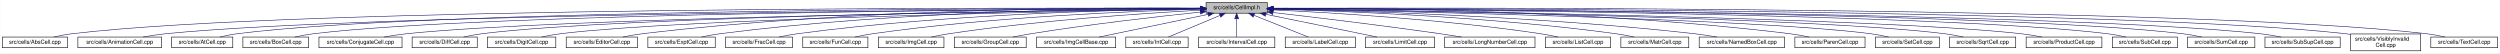
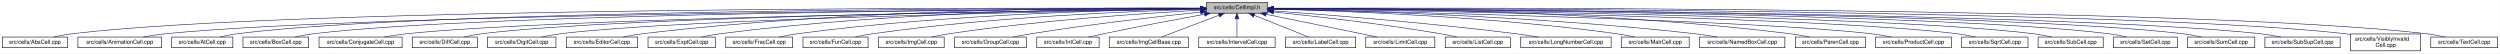
- <svg xmlns="http://www.w3.org/2000/svg" xmlns:xlink="http://www.w3.org/1999/xlink" width="4454pt" height="95pt" viewBox="0.00 0.00 4453.50 95.00">
+ <svg xmlns="http://www.w3.org/2000/svg" xmlns:xlink="http://www.w3.org/1999/xlink" width="4453pt" height="95pt" viewBox="0.00 0.00 4452.50 95.00">
  <g id="graph0" class="graph" transform="scale(1 1) rotate(0) translate(4 91)">
-     <polygon fill="white" stroke="transparent" points="-4,4 -4,-91 4449.5,-91 4449.5,4 -4,4" />
+     <polygon fill="white" stroke="transparent" points="-4,4 -4,-91 4448.5,-91 4448.5,4 -4,4" />
    <g id="node1" class="node">
      <g id="a_node1">
        <a xlink:title="Macros and types used only by cell implementations, not by cell users.">
          <polygon fill="#bfbfbf" stroke="black" points="2144.5,-67.5 2144.5,-86.5 2253.5,-86.5 2253.5,-67.5 2144.5,-67.5" />
          <text text-anchor="middle" x="2199" y="-74.5" font-family="Helvetica,sans-Serif" font-size="10.00">src/cells/CellImpl.h</text>
        </a>
      </g>
    </g>
    <g id="node2" class="node">
      <g id="a_node2">
        <a xlink:href="AbsCell_8cpp.html" target="_top" xlink:title="This file defines the class AbsCell.">
          <polygon fill="white" stroke="black" points="0,-6 0,-25 116,-25 116,-6 0,-6" />
          <text text-anchor="middle" x="58" y="-13" font-family="Helvetica,sans-Serif" font-size="10.00">src/cells/AbsCell.cpp</text>
        </a>
      </g>
    </g>
    <g id="edge1" class="edge">
      <path fill="none" stroke="midnightblue" d="M2134.12,-76.26C1828.21,-77.25 527.95,-78.53 125,-31 114.01,-29.7 102.16,-27.44 91.53,-25.07" />
      <polygon fill="midnightblue" stroke="midnightblue" points="2134.17,-79.76 2144.16,-76.23 2134.15,-72.76 2134.17,-79.76" />
    </g>
    <g id="node3" class="node">
      <g id="a_node3">
        <a xlink:href="AnimationCell_8cpp.html" target="_top" xlink:title="This file defines the class AnimationCell.">
          <polygon fill="white" stroke="black" points="134.5,-6 134.5,-25 283.5,-25 283.5,-6 134.5,-6" />
          <text text-anchor="middle" x="209" y="-13" font-family="Helvetica,sans-Serif" font-size="10.00">src/cells/AnimationCell.cpp</text>
        </a>
      </g>
    </g>
    <g id="edge2" class="edge">
      <path fill="none" stroke="midnightblue" d="M2133.81,-75.77C1842.83,-74.54 660.89,-67.37 292,-31 278.46,-29.67 263.81,-27.39 250.63,-25.03" />
      <polygon fill="midnightblue" stroke="midnightblue" points="2134.17,-79.27 2144.19,-75.81 2134.2,-72.27 2134.17,-79.27" />
    </g>
    <g id="node4" class="node">
      <g id="a_node4">
        <a xlink:href="AtCell_8cpp.html" target="_top" xlink:title="This file defines the class AtCell.">
          <polygon fill="white" stroke="black" points="301.5,-6 301.5,-25 410.5,-25 410.5,-6 301.5,-6" />
          <text text-anchor="middle" x="356" y="-13" font-family="Helvetica,sans-Serif" font-size="10.00">src/cells/AtCell.cpp</text>
        </a>
      </g>
    </g>
    <g id="edge3" class="edge">
      <path fill="none" stroke="midnightblue" d="M2134.04,-76.11C1855.48,-76.29 760.59,-74.18 419,-31 408.64,-29.69 397.5,-27.42 387.5,-25.06" />
      <polygon fill="midnightblue" stroke="midnightblue" points="2134.38,-79.6 2144.38,-76.1 2134.38,-72.6 2134.38,-79.6" />
    </g>
    <g id="node5" class="node">
      <g id="a_node5">
        <a xlink:href="BoxCell_8cpp.html" target="_top" xlink:title="This file defines the class BoxCell.">
          <polygon fill="white" stroke="black" points="428.5,-6 428.5,-25 545.5,-25 545.5,-6 428.5,-6" />
          <text text-anchor="middle" x="487" y="-13" font-family="Helvetica,sans-Serif" font-size="10.00">src/cells/BoxCell.cpp</text>
        </a>
      </g>
    </g>
    <g id="edge4" class="edge">
      <path fill="none" stroke="midnightblue" d="M2134.28,-75.81C1869.63,-74.78 868.87,-68.44 555,-31 543.85,-29.67 531.83,-27.39 521.04,-25.03" />
      <polygon fill="midnightblue" stroke="midnightblue" points="2134.48,-79.31 2144.49,-75.85 2134.51,-72.31 2134.48,-79.31" />
    </g>
    <g id="node6" class="node">
      <g id="a_node6">
        <a xlink:href="ConjugateCell_8cpp.html" target="_top" xlink:title="This file defines the class ConjugateCell.">
          <polygon fill="white" stroke="black" points="564,-6 564,-25 712,-25 712,-6 564,-6" />
          <text text-anchor="middle" x="638" y="-13" font-family="Helvetica,sans-Serif" font-size="10.00">src/cells/ConjugateCell.cpp</text>
        </a>
      </g>
    </g>
    <g id="edge5" class="edge">
      <path fill="none" stroke="midnightblue" d="M2134.02,-75.25C1886.3,-72.22 1001.1,-59.58 721,-31 707.61,-29.63 693.13,-27.38 680.06,-25.05" />
      <polygon fill="midnightblue" stroke="midnightblue" points="2134.25,-78.76 2144.29,-75.38 2134.33,-71.76 2134.25,-78.76" />
    </g>
    <g id="node7" class="node">
      <g id="a_node7">
        <a xlink:href="DiffCell_8cpp.html" target="_top" xlink:title="This file defines the class DiffCell.">
          <polygon fill="white" stroke="black" points="730,-6 730,-25 846,-25 846,-6 730,-6" />
          <text text-anchor="middle" x="788" y="-13" font-family="Helvetica,sans-Serif" font-size="10.00">src/cells/DiffCell.cpp</text>
        </a>
      </g>
    </g>
    <g id="edge6" class="edge">
      <path fill="none" stroke="midnightblue" d="M2134.15,-75.37C1901.17,-72.88 1107,-62.23 855,-31 844.13,-29.65 832.42,-27.4 821.88,-25.07" />
      <polygon fill="midnightblue" stroke="midnightblue" points="2134.45,-78.88 2144.49,-75.48 2134.53,-71.88 2134.45,-78.88" />
    </g>
    <g id="node8" class="node">
      <g id="a_node8">
        <a xlink:href="DigitCell_8cpp.html" target="_top" xlink:title="This file defines the class DigitCell.">
          <polygon fill="white" stroke="black" points="864,-6 864,-25 986,-25 986,-6 864,-6" />
          <text text-anchor="middle" x="925" y="-13" font-family="Helvetica,sans-Serif" font-size="10.00">src/cells/DigitCell.cpp</text>
        </a>
      </g>
    </g>
    <g id="edge7" class="edge">
      <path fill="none" stroke="midnightblue" d="M2134.1,-75C1917.19,-71.45 1218.46,-58.13 995,-31 983.67,-29.62 971.44,-27.36 960.42,-25.03" />
      <polygon fill="midnightblue" stroke="midnightblue" points="2134.31,-78.51 2144.37,-75.17 2134.43,-71.51 2134.31,-78.51" />
    </g>
    <g id="node9" class="node">
      <g id="a_node9">
        <a xlink:href="EditorCell_8cpp.html" target="_top" xlink:title="This file defines the class EditorCell.">
          <polygon fill="white" stroke="black" points="1004.5,-6 1004.5,-25 1131.5,-25 1131.5,-6 1004.5,-6" />
          <text text-anchor="middle" x="1068" y="-13" font-family="Helvetica,sans-Serif" font-size="10.00">src/cells/EditorCell.cpp</text>
        </a>
      </g>
    </g>
    <g id="edge8" class="edge">
      <path fill="none" stroke="midnightblue" d="M2134.21,-76.69C1968.36,-77.73 1515.13,-75.84 1141,-31 1129.33,-29.6 1116.73,-27.36 1105.34,-25.06" />
      <polygon fill="midnightblue" stroke="midnightblue" points="2134.28,-80.19 2144.25,-76.63 2134.23,-73.19 2134.28,-80.19" />
    </g>
    <g id="node10" class="node">
      <g id="a_node10">
        <a xlink:href="ExptCell_8cpp.html" target="_top" xlink:title="This file defines the class ExptCell.">
          <polygon fill="white" stroke="black" points="1150,-6 1150,-25 1270,-25 1270,-6 1150,-6" />
          <text text-anchor="middle" x="1210" y="-13" font-family="Helvetica,sans-Serif" font-size="10.00">src/cells/ExptCell.cpp</text>
        </a>
      </g>
    </g>
    <g id="edge9" class="edge">
      <path fill="none" stroke="midnightblue" d="M2134.29,-76.34C1983.63,-76.38 1598,-72.06 1279,-31 1267.95,-29.58 1256.04,-27.33 1245.27,-25.03" />
      <polygon fill="midnightblue" stroke="midnightblue" points="2134.3,-79.84 2144.29,-76.33 2134.29,-72.84 2134.3,-79.84" />
    </g>
    <g id="node11" class="node">
      <g id="a_node11">
        <a xlink:href="FracCell_8cpp.html" target="_top" xlink:title="This file defines the class FracCell.">
          <polygon fill="white" stroke="black" points="1288.5,-6 1288.5,-25 1407.5,-25 1407.5,-6 1288.5,-6" />
          <text text-anchor="middle" x="1348" y="-13" font-family="Helvetica,sans-Serif" font-size="10.00">src/cells/FracCell.cpp</text>
        </a>
      </g>
    </g>
    <g id="edge10" class="edge">
      <path fill="none" stroke="midnightblue" d="M2134.09,-75.54C1999.7,-73.87 1681.4,-66.19 1417,-31 1406.08,-29.55 1394.31,-27.32 1383.64,-25.05" />
      <polygon fill="midnightblue" stroke="midnightblue" points="2134.18,-79.04 2144.22,-75.66 2134.26,-72.04 2134.18,-79.04" />
    </g>
    <g id="node12" class="node">
      <g id="a_node12">
        <a xlink:href="FunCell_8cpp.html" target="_top" xlink:title="This file defines the class FunCell.">
          <polygon fill="white" stroke="black" points="1426,-6 1426,-25 1542,-25 1542,-6 1426,-6" />
          <text text-anchor="middle" x="1484" y="-13" font-family="Helvetica,sans-Serif" font-size="10.00">src/cells/FunCell.cpp</text>
        </a>
      </g>
    </g>
    <g id="edge11" class="edge">
      <path fill="none" stroke="midnightblue" d="M2133.87,-74.57C2016.72,-71.32 1762.88,-61.12 1551,-31 1540.51,-29.51 1529.22,-27.3 1518.95,-25.06" />
      <polygon fill="midnightblue" stroke="midnightblue" points="2134.01,-78.08 2144.1,-74.85 2134.2,-71.08 2134.01,-78.08" />
    </g>
    <g id="node13" class="node">
      <g id="a_node13">
        <a xlink:href="ImgCell_8cpp.html" target="_top" xlink:title="This file defines the class ImgCell.">
          <polygon fill="white" stroke="black" points="1560.5,-6 1560.5,-25 1677.5,-25 1677.5,-6 1560.5,-6" />
          <text text-anchor="middle" x="1619" y="-13" font-family="Helvetica,sans-Serif" font-size="10.00">src/cells/ImgCell.cpp</text>
        </a>
      </g>
    </g>
    <g id="edge12" class="edge">
      <path fill="none" stroke="midnightblue" d="M2134.19,-72.85C2036.72,-67.54 1846.8,-54.97 1687,-31 1676.5,-29.42 1665.18,-27.22 1654.85,-25" />
      <polygon fill="midnightblue" stroke="midnightblue" points="2134.01,-76.35 2144.18,-73.39 2134.38,-69.36 2134.01,-76.35" />
    </g>
    <g id="node14" class="node">
      <g id="a_node14">
        <a xlink:href="GroupCell_8cpp.html" target="_top" xlink:title="This file defines the class GroupCell.">
          <polygon fill="white" stroke="black" points="1696,-6 1696,-25 1824,-25 1824,-6 1696,-6" />
          <text text-anchor="middle" x="1760" y="-13" font-family="Helvetica,sans-Serif" font-size="10.00">src/cells/GroupCell.cpp</text>
        </a>
      </g>
    </g>
    <g id="edge13" class="edge">
      <path fill="none" stroke="midnightblue" d="M2134.25,-69.5C2060.94,-61.8 1938.05,-47.87 1833,-31 1822.28,-29.28 1810.74,-27.13 1800.07,-25.01" />
      <polygon fill="midnightblue" stroke="midnightblue" points="2133.95,-72.99 2144.26,-70.54 2134.67,-66.02 2133.95,-72.99" />
    </g>
    <g id="node15" class="node">
      <g id="a_node15">
-         <a xlink:href="ImgCellBase_8cpp.html" target="_top" xlink:title="This file defines the class ImgCellBase.">
-           <polygon fill="white" stroke="black" points="1842.5,-6 1842.5,-25 1983.5,-25 1983.5,-6 1842.5,-6" />
-           <text text-anchor="middle" x="1913" y="-13" font-family="Helvetica,sans-Serif" font-size="10.00">src/cells/ImgCellBase.cpp</text>
+         <a xlink:href="IntCell_8cpp.html" target="_top" xlink:title="This file defines the class IntCell.">
+           <polygon fill="white" stroke="black" points="1842.5,-6 1842.5,-25 1953.5,-25 1953.5,-6 1842.5,-6" />
+           <text text-anchor="middle" x="1898" y="-13" font-family="Helvetica,sans-Serif" font-size="10.00">src/cells/IntCell.cpp</text>
        </a>
      </g>
    </g>
    <g id="edge14" class="edge">
-       <path fill="none" stroke="midnightblue" d="M2148.06,-65.4C2092.61,-53.87 2005.05,-35.65 1953.9,-25.01" />
-       <polygon fill="midnightblue" stroke="midnightblue" points="2147.52,-68.86 2158.02,-67.48 2148.95,-62.01 2147.52,-68.86" />
+       <path fill="none" stroke="midnightblue" d="M2141.33,-65.64C2093.27,-56.86 2023.06,-43.71 1962,-31 1953.08,-29.14 1943.48,-27.03 1934.5,-25" />
+       <polygon fill="midnightblue" stroke="midnightblue" points="2140.77,-69.09 2151.24,-67.44 2142.03,-62.21 2140.77,-69.09" />
    </g>
    <g id="node16" class="node">
      <g id="a_node16">
-         <a xlink:href="IntCell_8cpp.html" target="_top" xlink:title="This file defines the class IntCell.">
-           <polygon fill="white" stroke="black" points="2001.5,-6 2001.5,-25 2112.5,-25 2112.5,-6 2001.5,-6" />
-           <text text-anchor="middle" x="2057" y="-13" font-family="Helvetica,sans-Serif" font-size="10.00">src/cells/IntCell.cpp</text>
+         <a xlink:href="ImgCellBase_8cpp.html" target="_top" xlink:title="This file defines the class ImgCellBase.">
+           <polygon fill="white" stroke="black" points="1971.5,-6 1971.5,-25 2112.5,-25 2112.5,-6 1971.5,-6" />
+           <text text-anchor="middle" x="2042" y="-13" font-family="Helvetica,sans-Serif" font-size="10.00">src/cells/ImgCellBase.cpp</text>
        </a>
      </g>
    </g>
    <g id="edge15" class="edge">
-       <path fill="none" stroke="midnightblue" d="M2169.12,-63.48C2141.54,-51.92 2101.33,-35.08 2077.31,-25.01" />
-       <polygon fill="midnightblue" stroke="midnightblue" points="2168.08,-66.84 2178.65,-67.48 2170.78,-60.38 2168.08,-66.84" />
+       <path fill="none" stroke="midnightblue" d="M2166.76,-63.78C2136.25,-52.22 2091.25,-35.16 2064.45,-25.01" />
+       <polygon fill="midnightblue" stroke="midnightblue" points="2165.91,-67.2 2176.51,-67.48 2168.4,-60.66 2165.91,-67.2" />
    </g>
    <g id="node17" class="node">
      <g id="a_node17">
        <a xlink:href="IntervalCell_8cpp.html" target="_top" xlink:title="This file defines the class IntervalCell.">
          <polygon fill="white" stroke="black" points="2131,-6 2131,-25 2267,-25 2267,-6 2131,-6" />
          <text text-anchor="middle" x="2199" y="-13" font-family="Helvetica,sans-Serif" font-size="10.00">src/cells/IntervalCell.cpp</text>
        </a>
      </g>
    </g>
    <g id="edge16" class="edge">
      <path fill="none" stroke="midnightblue" d="M2199,-57.32C2199,-46.5 2199,-33.4 2199,-25.01" />
      <polygon fill="midnightblue" stroke="midnightblue" points="2195.5,-57.48 2199,-67.48 2202.5,-57.48 2195.5,-57.48" />
    </g>
    <g id="node18" class="node">
      <g id="a_node18">
        <a xlink:href="LabelCell_8cpp.html" target="_top" xlink:title="This file defines the class LabelCell.">
          <polygon fill="white" stroke="black" points="2285.5,-6 2285.5,-25 2410.5,-25 2410.5,-6 2285.5,-6" />
          <text text-anchor="middle" x="2348" y="-13" font-family="Helvetica,sans-Serif" font-size="10.00">src/cells/LabelCell.cpp</text>
        </a>
      </g>
    </g>
    <g id="edge17" class="edge">
      <path fill="none" stroke="midnightblue" d="M2229.97,-63.63C2258.92,-52.07 2301.37,-35.12 2326.69,-25.01" />
      <polygon fill="midnightblue" stroke="midnightblue" points="2228.34,-60.52 2220.35,-67.48 2230.93,-67.02 2228.34,-60.52" />
    </g>
    <g id="node19" class="node">
      <g id="a_node19">
        <a xlink:href="LimitCell_8cpp.html" target="_top" xlink:title="This file defines the class LimitCell.">
          <polygon fill="white" stroke="black" points="2428.5,-6 2428.5,-25 2551.5,-25 2551.5,-6 2428.5,-6" />
          <text text-anchor="middle" x="2490" y="-13" font-family="Helvetica,sans-Serif" font-size="10.00">src/cells/LimitCell.cpp</text>
        </a>
      </g>
    </g>
    <g id="edge18" class="edge">
      <path fill="none" stroke="midnightblue" d="M2251.02,-65.46C2295.82,-56.37 2362.18,-42.88 2420,-31 2429.36,-29.08 2439.42,-27 2448.92,-25.03" />
      <polygon fill="midnightblue" stroke="midnightblue" points="2250.07,-62.08 2240.96,-67.5 2251.46,-68.94 2250.07,-62.08" />
    </g>
    <g id="node20" class="node">
      <g id="a_node20">
-         <a xlink:href="LongNumberCell_8cpp.html" target="_top" xlink:title="This file defines the class LongNumberCell.">
-           <polygon fill="white" stroke="black" points="2569.5,-6 2569.5,-25 2730.5,-25 2730.5,-6 2569.5,-6" />
-           <text text-anchor="middle" x="2650" y="-13" font-family="Helvetica,sans-Serif" font-size="10.00">src/cells/LongNumberCell.cpp</text>
+         <a xlink:href="ListCell_8cpp.html" target="_top" xlink:title="This file defines the class ListCell.">
+           <polygon fill="white" stroke="black" points="2570,-6 2570,-25 2686,-25 2686,-6 2570,-6" />
+           <text text-anchor="middle" x="2628" y="-13" font-family="Helvetica,sans-Serif" font-size="10.00">src/cells/ListCell.cpp</text>
        </a>
      </g>
    </g>
    <g id="edge19" class="edge">
-       <path fill="none" stroke="midnightblue" d="M2264.01,-68.67C2336.55,-60.32 2457.33,-45.88 2561,-31 2573.55,-29.2 2587.07,-27.08 2599.69,-25.04" />
-       <polygon fill="midnightblue" stroke="midnightblue" points="2263.2,-65.24 2253.67,-69.86 2264,-72.19 2263.2,-65.24" />
+       <path fill="none" stroke="midnightblue" d="M2264.17,-69.67C2336.84,-62.21 2457.75,-48.55 2561,-31 2570.86,-29.32 2581.46,-27.19 2591.25,-25.07" />
+       <polygon fill="midnightblue" stroke="midnightblue" points="2263.4,-66.23 2253.8,-70.73 2264.11,-73.2 2263.4,-66.23" />
    </g>
    <g id="node21" class="node">
      <g id="a_node21">
-         <a xlink:href="ListCell_8cpp.html" target="_top" xlink:title="This file defines the class ListCell.">
-           <polygon fill="white" stroke="black" points="2749,-6 2749,-25 2865,-25 2865,-6 2749,-6" />
-           <text text-anchor="middle" x="2807" y="-13" font-family="Helvetica,sans-Serif" font-size="10.00">src/cells/ListCell.cpp</text>
+         <a xlink:href="LongNumberCell_8cpp.html" target="_top" xlink:title="This file defines the class LongNumberCell.">
+           <polygon fill="white" stroke="black" points="2704.5,-6 2704.5,-25 2865.5,-25 2865.5,-6 2704.5,-6" />
+           <text text-anchor="middle" x="2785" y="-13" font-family="Helvetica,sans-Serif" font-size="10.00">src/cells/LongNumberCell.cpp</text>
        </a>
      </g>
    </g>
    <g id="edge20" class="edge">
-       <path fill="none" stroke="midnightblue" d="M2263.92,-73.33C2365.8,-68.53 2569.22,-56.47 2740,-31 2750.36,-29.46 2761.51,-27.26 2771.69,-25.04" />
-       <polygon fill="midnightblue" stroke="midnightblue" points="2263.62,-69.84 2253.79,-73.8 2263.94,-76.84 2263.62,-69.84" />
+       <path fill="none" stroke="midnightblue" d="M2263.83,-71.56C2358.7,-64.73 2540.84,-50.39 2695,-31 2708.35,-29.32 2722.75,-27.16 2736.04,-25.02" />
+       <polygon fill="midnightblue" stroke="midnightblue" points="2263.54,-68.07 2253.81,-72.27 2264.04,-75.05 2263.54,-68.07" />
    </g>
    <g id="node22" class="node">
      <g id="a_node22">
        <a xlink:href="MatrCell_8cpp.html" target="_top" xlink:title="This file defines the class MatrCell.">
          <polygon fill="white" stroke="black" points="2883.5,-6 2883.5,-25 3004.5,-25 3004.5,-6 2883.5,-6" />
          <text text-anchor="middle" x="2944" y="-13" font-family="Helvetica,sans-Serif" font-size="10.00">src/cells/MatrCell.cpp</text>
        </a>
      </g>
    </g>
    <g id="edge21" class="edge">
-       <path fill="none" stroke="midnightblue" d="M2263.66,-74.65C2384.21,-71.47 2651.24,-61.35 2874,-31 2884.94,-29.51 2896.74,-27.3 2907.47,-25.06" />
-       <polygon fill="midnightblue" stroke="midnightblue" points="2263.41,-71.15 2253.5,-74.91 2263.59,-78.15 2263.41,-71.15" />
+       <path fill="none" stroke="midnightblue" d="M2263.77,-74.72C2384.51,-71.65 2651.95,-61.7 2875,-31 2885.79,-29.51 2897.42,-27.31 2908,-25.06" />
+       <polygon fill="midnightblue" stroke="midnightblue" points="2263.5,-71.22 2253.59,-74.97 2263.67,-78.22 2263.5,-71.22" />
    </g>
    <g id="node23" class="node">
      <g id="a_node23">
        <a xlink:href="NamedBoxCell_8cpp.html" target="_top" xlink:title="This file defines the class NamedBoxCell.">
          <polygon fill="white" stroke="black" points="3023,-6 3023,-25 3175,-25 3175,-6 3023,-6" />
          <text text-anchor="middle" x="3099" y="-13" font-family="Helvetica,sans-Serif" font-size="10.00">src/cells/NamedBoxCell.cpp</text>
        </a>
      </g>
    </g>
    <g id="edge22" class="edge">
      <path fill="none" stroke="midnightblue" d="M2263.95,-74.92C2402.29,-72.07 2736.08,-62.27 3014,-31 3027.24,-29.51 3041.55,-27.3 3054.58,-25.06" />
      <polygon fill="midnightblue" stroke="midnightblue" points="2263.47,-71.43 2253.54,-75.13 2263.61,-78.43 2263.47,-71.43" />
    </g>
    <g id="node24" class="node">
      <g id="a_node24">
        <a xlink:href="ParenCell_8cpp.html" target="_top" xlink:title="This file defines the class ParenCell.">
          <polygon fill="white" stroke="black" points="3193.5,-6 3193.5,-25 3318.5,-25 3318.5,-6 3193.5,-6" />
          <text text-anchor="middle" x="3256" y="-13" font-family="Helvetica,sans-Serif" font-size="10.00">src/cells/ParenCell.cpp</text>
        </a>
      </g>
    </g>
    <g id="edge23" class="edge">
      <path fill="none" stroke="midnightblue" d="M2263.73,-76.46C2421.64,-76.84 2839.01,-73.37 3184,-31 3195.52,-29.59 3207.94,-27.34 3219.18,-25.04" />
      <polygon fill="midnightblue" stroke="midnightblue" points="2263.71,-72.96 2253.7,-76.43 2263.69,-79.96 2263.71,-72.96" />
    </g>
    <g id="node25" class="node">
      <g id="a_node25">
-         <a xlink:href="SetCell_8cpp.html" target="_top" xlink:title="This file defines the class SetCell.">
-           <polygon fill="white" stroke="black" points="3337,-6 3337,-25 3451,-25 3451,-6 3337,-6" />
-           <text text-anchor="middle" x="3394" y="-13" font-family="Helvetica,sans-Serif" font-size="10.00">src/cells/SetCell.cpp</text>
+         <a xlink:href="ProductCell_8cpp.html" target="_top" xlink:title="This file defines the class ProductCell.">
+           <polygon fill="white" stroke="black" points="3336.5,-6 3336.5,-25 3471.5,-25 3471.5,-6 3336.5,-6" />
+           <text text-anchor="middle" x="3404" y="-13" font-family="Helvetica,sans-Serif" font-size="10.00">src/cells/ProductCell.cpp</text>
        </a>
      </g>
    </g>
    <g id="edge24" class="edge">
-       <path fill="none" stroke="midnightblue" d="M2263.71,-74.92C2471.43,-71.23 3119.93,-57.79 3328,-31 3338.7,-29.62 3350.24,-27.36 3360.62,-25.03" />
-       <polygon fill="midnightblue" stroke="midnightblue" points="2263.51,-71.43 2253.57,-75.1 2263.63,-78.42 2263.51,-71.43" />
+       <path fill="none" stroke="midnightblue" d="M2263.68,-74.69C2471.31,-70.28 3119.58,-54.9 3328,-31 3340.14,-29.61 3353.26,-27.37 3365.12,-25.07" />
+       <polygon fill="midnightblue" stroke="midnightblue" points="2263.47,-71.19 2253.54,-74.9 2263.62,-78.19 2263.47,-71.19" />
    </g>
    <g id="node26" class="node">
      <g id="a_node26">
        <a xlink:href="SqrtCell_8cpp.html" target="_top" xlink:title="This file defines the class SqrtCell.">
-           <polygon fill="white" stroke="black" points="3469,-6 3469,-25 3587,-25 3587,-6 3469,-6" />
-           <text text-anchor="middle" x="3528" y="-13" font-family="Helvetica,sans-Serif" font-size="10.00">src/cells/SqrtCell.cpp</text>
+           <polygon fill="white" stroke="black" points="3490,-6 3490,-25 3608,-25 3608,-6 3490,-6" />
+           <text text-anchor="middle" x="3549" y="-13" font-family="Helvetica,sans-Serif" font-size="10.00">src/cells/SqrtCell.cpp</text>
        </a>
      </g>
    </g>
    <g id="edge25" class="edge">
-       <path fill="none" stroke="midnightblue" d="M2263.94,-75.18C2487.58,-72.12 3224.99,-60.02 3460,-31 3471.02,-29.64 3482.9,-27.38 3493.6,-25.05" />
-       <polygon fill="midnightblue" stroke="midnightblue" points="2263.63,-71.68 2253.68,-75.32 2263.73,-78.68 2263.63,-71.68" />
+       <path fill="none" stroke="midnightblue" d="M2263.52,-75.23C2489.08,-72.3 3241.54,-60.5 3481,-31 3492.02,-29.64 3503.9,-27.39 3514.6,-25.06" />
+       <polygon fill="midnightblue" stroke="midnightblue" points="2263.46,-71.73 2253.5,-75.36 2263.55,-78.73 2263.46,-71.73" />
    </g>
    <g id="node27" class="node">
      <g id="a_node27">
-         <a xlink:href="ProductCell_8cpp.html" target="_top" xlink:title="This file defines the class ProductCell.">
-           <polygon fill="white" stroke="black" points="3605.5,-6 3605.5,-25 3740.5,-25 3740.5,-6 3605.5,-6" />
-           <text text-anchor="middle" x="3673" y="-13" font-family="Helvetica,sans-Serif" font-size="10.00">src/cells/ProductCell.cpp</text>
+         <a xlink:href="SubCell_8cpp.html" target="_top" xlink:title="This file defines the class SubCell.">
+           <polygon fill="white" stroke="black" points="3626,-6 3626,-25 3742,-25 3742,-6 3626,-6" />
+           <text text-anchor="middle" x="3684" y="-13" font-family="Helvetica,sans-Serif" font-size="10.00">src/cells/SubCell.cpp</text>
        </a>
      </g>
    </g>
    <g id="edge26" class="edge">
-       <path fill="none" stroke="midnightblue" d="M2263.98,-75.24C2502.96,-72.22 3332.77,-59.85 3596,-31 3608.44,-29.64 3621.88,-27.38 3634,-25.05" />
-       <polygon fill="midnightblue" stroke="midnightblue" points="2263.68,-71.74 2253.72,-75.36 2263.76,-78.74 2263.68,-71.74" />
+       <path fill="none" stroke="midnightblue" d="M2263.81,-75.5C2504.91,-73.42 3349.79,-63.88 3617,-31 3627.99,-29.65 3639.83,-27.37 3650.46,-25.01" />
+       <polygon fill="midnightblue" stroke="midnightblue" points="2263.77,-72 2253.8,-75.59 2263.83,-79 2263.77,-72" />
    </g>
    <g id="node28" class="node">
      <g id="a_node28">
-         <a xlink:href="SubCell_8cpp.html" target="_top" xlink:title="This file defines the class SubCell.">
-           <polygon fill="white" stroke="black" points="3759,-6 3759,-25 3875,-25 3875,-6 3759,-6" />
-           <text text-anchor="middle" x="3817" y="-13" font-family="Helvetica,sans-Serif" font-size="10.00">src/cells/SubCell.cpp</text>
+         <a xlink:href="SetCell_8cpp.html" target="_top" xlink:title="This file defines the class SetCell.">
+           <polygon fill="white" stroke="black" points="3760,-6 3760,-25 3874,-25 3874,-6 3760,-6" />
+           <text text-anchor="middle" x="3817" y="-13" font-family="Helvetica,sans-Serif" font-size="10.00">src/cells/SetCell.cpp</text>
        </a>
      </g>
    </g>
    <g id="edge27" class="edge">
-       <path fill="none" stroke="midnightblue" d="M2263.82,-75.71C2519.09,-74.32 3455.42,-66.84 3750,-31 3760.99,-29.66 3772.83,-27.38 3783.47,-25.02" />
-       <polygon fill="midnightblue" stroke="midnightblue" points="2263.58,-72.21 2253.6,-75.76 2263.62,-79.21 2263.58,-72.21" />
+       <path fill="none" stroke="midnightblue" d="M2263.86,-75.74C2519.31,-74.46 3456.28,-67.32 3751,-31 3761.83,-29.67 3773.5,-27.39 3783.97,-25.03" />
+       <polygon fill="midnightblue" stroke="midnightblue" points="2263.62,-72.24 2253.64,-75.79 2263.65,-79.24 2263.62,-72.24" />
    </g>
    <g id="node29" class="node">
      <g id="a_node29">
        <a xlink:href="SumCell_8cpp.html" target="_top" xlink:title="This file defines the class SumCell.">
-           <polygon fill="white" stroke="black" points="3893,-6 3893,-25 4013,-25 4013,-6 3893,-6" />
-           <text text-anchor="middle" x="3953" y="-13" font-family="Helvetica,sans-Serif" font-size="10.00">src/cells/SumCell.cpp</text>
+           <polygon fill="white" stroke="black" points="3892,-6 3892,-25 4012,-25 4012,-6 3892,-6" />
+           <text text-anchor="middle" x="3952" y="-13" font-family="Helvetica,sans-Serif" font-size="10.00">src/cells/SumCell.cpp</text>
        </a>
      </g>
    </g>
    <g id="edge28" class="edge">
-       <path fill="none" stroke="midnightblue" d="M2263.97,-75.83C2533.14,-74.89 3561.7,-68.85 3884,-31 3895.31,-29.67 3907.5,-27.4 3918.45,-25.03" />
-       <polygon fill="midnightblue" stroke="midnightblue" points="2263.58,-72.33 2253.59,-75.87 2263.61,-79.33 2263.58,-72.33" />
+       <path fill="none" stroke="midnightblue" d="M2263.93,-75.83C2532.94,-74.89 3560.89,-68.83 3883,-31 3894.31,-29.67 3906.5,-27.4 3917.45,-25.03" />
+       <polygon fill="midnightblue" stroke="midnightblue" points="2263.55,-72.33 2253.56,-75.87 2263.57,-79.33 2263.55,-72.33" />
    </g>
    <g id="node30" class="node">
      <g id="a_node30">
        <a xlink:href="SubSupCell_8cpp.html" target="_top" xlink:title="This file defines the class SubSupCell.">
-           <polygon fill="white" stroke="black" points="4031,-6 4031,-25 4165,-25 4165,-6 4031,-6" />
-           <text text-anchor="middle" x="4098" y="-13" font-family="Helvetica,sans-Serif" font-size="10.00">src/cells/SubSupCell.cpp</text>
+           <polygon fill="white" stroke="black" points="4030,-6 4030,-25 4164,-25 4164,-6 4030,-6" />
+           <text text-anchor="middle" x="4097" y="-13" font-family="Helvetica,sans-Serif" font-size="10.00">src/cells/SubSupCell.cpp</text>
        </a>
      </g>
    </g>
    <g id="edge29" class="edge">
-       <path fill="none" stroke="midnightblue" d="M2263.65,-75.83C2545.78,-74.84 3670.63,-68.6 4022,-31 4034.42,-29.67 4047.85,-27.39 4059.91,-25.03" />
-       <polygon fill="midnightblue" stroke="midnightblue" points="2263.57,-72.33 2253.58,-75.86 2263.59,-79.33 2263.57,-72.33" />
+       <path fill="none" stroke="midnightblue" d="M2263.62,-75.82C2545.59,-74.84 3669.82,-68.58 4021,-31 4033.42,-29.67 4046.85,-27.39 4058.91,-25.03" />
+       <polygon fill="midnightblue" stroke="midnightblue" points="2263.54,-72.32 2253.55,-75.86 2263.56,-79.32 2263.54,-72.32" />
    </g>
    <g id="node31" class="node">
      <g id="a_node31">
        <a xlink:href="VisiblyInvalidCell_8cpp.html" target="_top" xlink:title="This file defines the class VisiblyInvalidCell.">
-           <polygon fill="white" stroke="black" points="4183.5,-0.5 4183.5,-30.5 4308.5,-30.5 4308.5,-0.5 4183.5,-0.5" />
-           <text text-anchor="start" x="4191.5" y="-18.5" font-family="Helvetica,sans-Serif" font-size="10.00">src/cells/VisiblyInvalid</text>
-           <text text-anchor="middle" x="4246" y="-7.5" font-family="Helvetica,sans-Serif" font-size="10.00">Cell.cpp</text>
+           <polygon fill="white" stroke="black" points="4182.5,-0.5 4182.5,-30.5 4307.5,-30.5 4307.5,-0.5 4182.5,-0.5" />
+           <text text-anchor="start" x="4190.5" y="-18.5" font-family="Helvetica,sans-Serif" font-size="10.00">src/cells/VisiblyInvalid</text>
+           <text text-anchor="middle" x="4245" y="-7.5" font-family="Helvetica,sans-Serif" font-size="10.00">Cell.cpp</text>
        </a>
      </g>
    </g>
    <g id="edge30" class="edge">
-       <path fill="none" stroke="midnightblue" d="M2264.11,-76.06C2561.37,-76.08 3791.44,-73.55 4174,-31 4177.04,-30.66 4180.15,-30.26 4183.27,-29.81" />
-       <polygon fill="midnightblue" stroke="midnightblue" points="2263.94,-72.56 2253.94,-76.05 2263.94,-79.56 2263.94,-72.56" />
+       <path fill="none" stroke="midnightblue" d="M2264.08,-76.06C2561.19,-76.07 3790.63,-73.53 4173,-31 4176.04,-30.66 4179.15,-30.26 4182.27,-29.81" />
+       <polygon fill="midnightblue" stroke="midnightblue" points="2263.91,-72.56 2253.91,-76.05 2263.91,-79.56 2263.91,-72.56" />
    </g>
    <g id="node32" class="node">
      <g id="a_node32">
        <a xlink:href="TextCell_8cpp.html" target="_top" xlink:title="This file defines the class TextCell.">
-           <polygon fill="white" stroke="black" points="4326.5,-6 4326.5,-25 4445.5,-25 4445.5,-6 4326.5,-6" />
-           <text text-anchor="middle" x="4386" y="-13" font-family="Helvetica,sans-Serif" font-size="10.00">src/cells/TextCell.cpp</text>
+           <polygon fill="white" stroke="black" points="4325.5,-6 4325.5,-25 4444.5,-25 4444.5,-6 4325.5,-6" />
+           <text text-anchor="middle" x="4385" y="-13" font-family="Helvetica,sans-Serif" font-size="10.00">src/cells/TextCell.cpp</text>
        </a>
      </g>
    </g>
    <g id="edge31" class="edge">
-       <path fill="none" stroke="midnightblue" d="M2263.75,-76.27C2573.44,-77.32 3905.55,-78.92 4318,-31 4329.15,-29.7 4341.17,-27.44 4351.96,-25.07" />
-       <polygon fill="midnightblue" stroke="midnightblue" points="2263.61,-72.77 2253.59,-76.24 2263.58,-79.77 2263.61,-72.77" />
+       <path fill="none" stroke="midnightblue" d="M2263.72,-76.27C2573.26,-77.32 3904.75,-78.9 4317,-31 4328.15,-29.7 4340.17,-27.44 4350.96,-25.07" />
+       <polygon fill="midnightblue" stroke="midnightblue" points="2263.58,-72.77 2253.57,-76.24 2263.56,-79.77 2263.58,-72.77" />
    </g>
  </g>
</svg>
